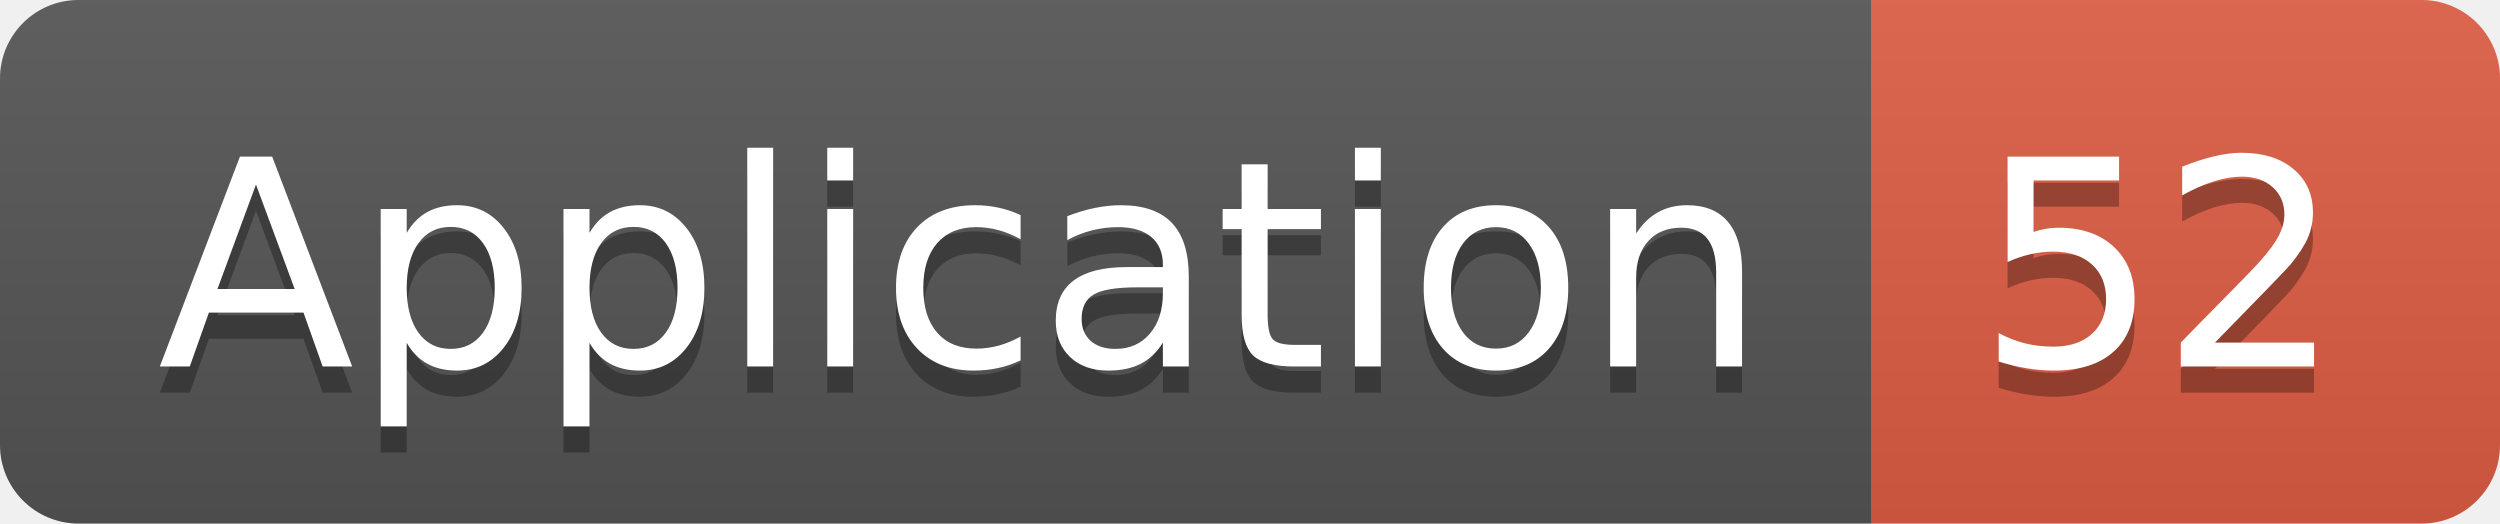
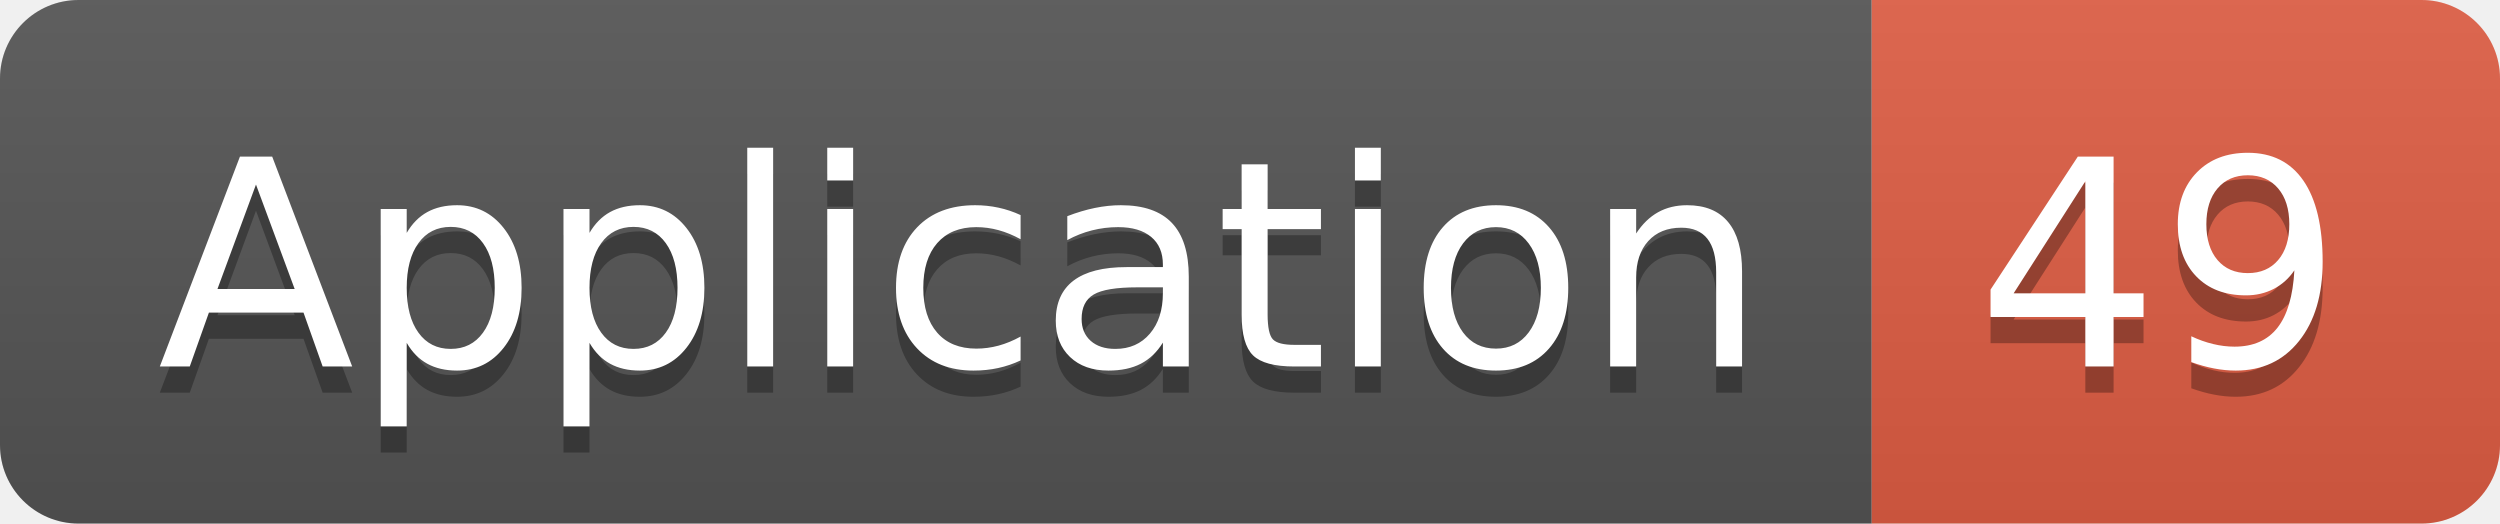
<svg xmlns="http://www.w3.org/2000/svg" width="95.5" height="20">
  <linearGradient id="smooth" x2="0" y2="100%">
    <stop offset="0" stop-color="#bbb" stop-opacity=".1" />
    <stop offset="1" stop-opacity=".1" />
  </linearGradient>
  <clipPath id="round">
    <rect width="95.5" height="20" rx="3" fill="#fff" />
  </clipPath>
  <g clip-path="url(#round)">
    <rect width="71.5" height="20" fill="#555" />
    <rect x="71.5" width="24.0" height="20" fill="#e05d44" />
    <rect width="95.5" height="20" fill="url(#smooth)" />
  </g>
  <g fill="#fff" text-anchor="middle" font-family="DejaVu Sans,Verdana,Geneva,sans-serif" font-size="110">
    <text x="367.5" y="150" fill="#010101" fill-opacity=".3" transform="scale(0.1)" textLength="615.0" lengthAdjust="spacing">Application</text>
    <text x="367.5" y="140" transform="scale(0.1)" textLength="615.0" lengthAdjust="spacing">Application</text>
-     <text x="825.0" y="150" fill="#010101" fill-opacity=".3" transform="scale(0.1)" textLength="140.0" lengthAdjust="spacing">52</text>
-     <text x="825.0" y="140" transform="scale(0.1)" textLength="140.0" lengthAdjust="spacing">52</text>
+     <text x="825.0" y="150" fill="#010101" fill-opacity=".3" transform="scale(0.1)" textLength="140.0" lengthAdjust="spacing">49</text>
+     <text x="825.0" y="140" transform="scale(0.1)" textLength="140.0" lengthAdjust="spacing">49</text>
  </g>
</svg>
